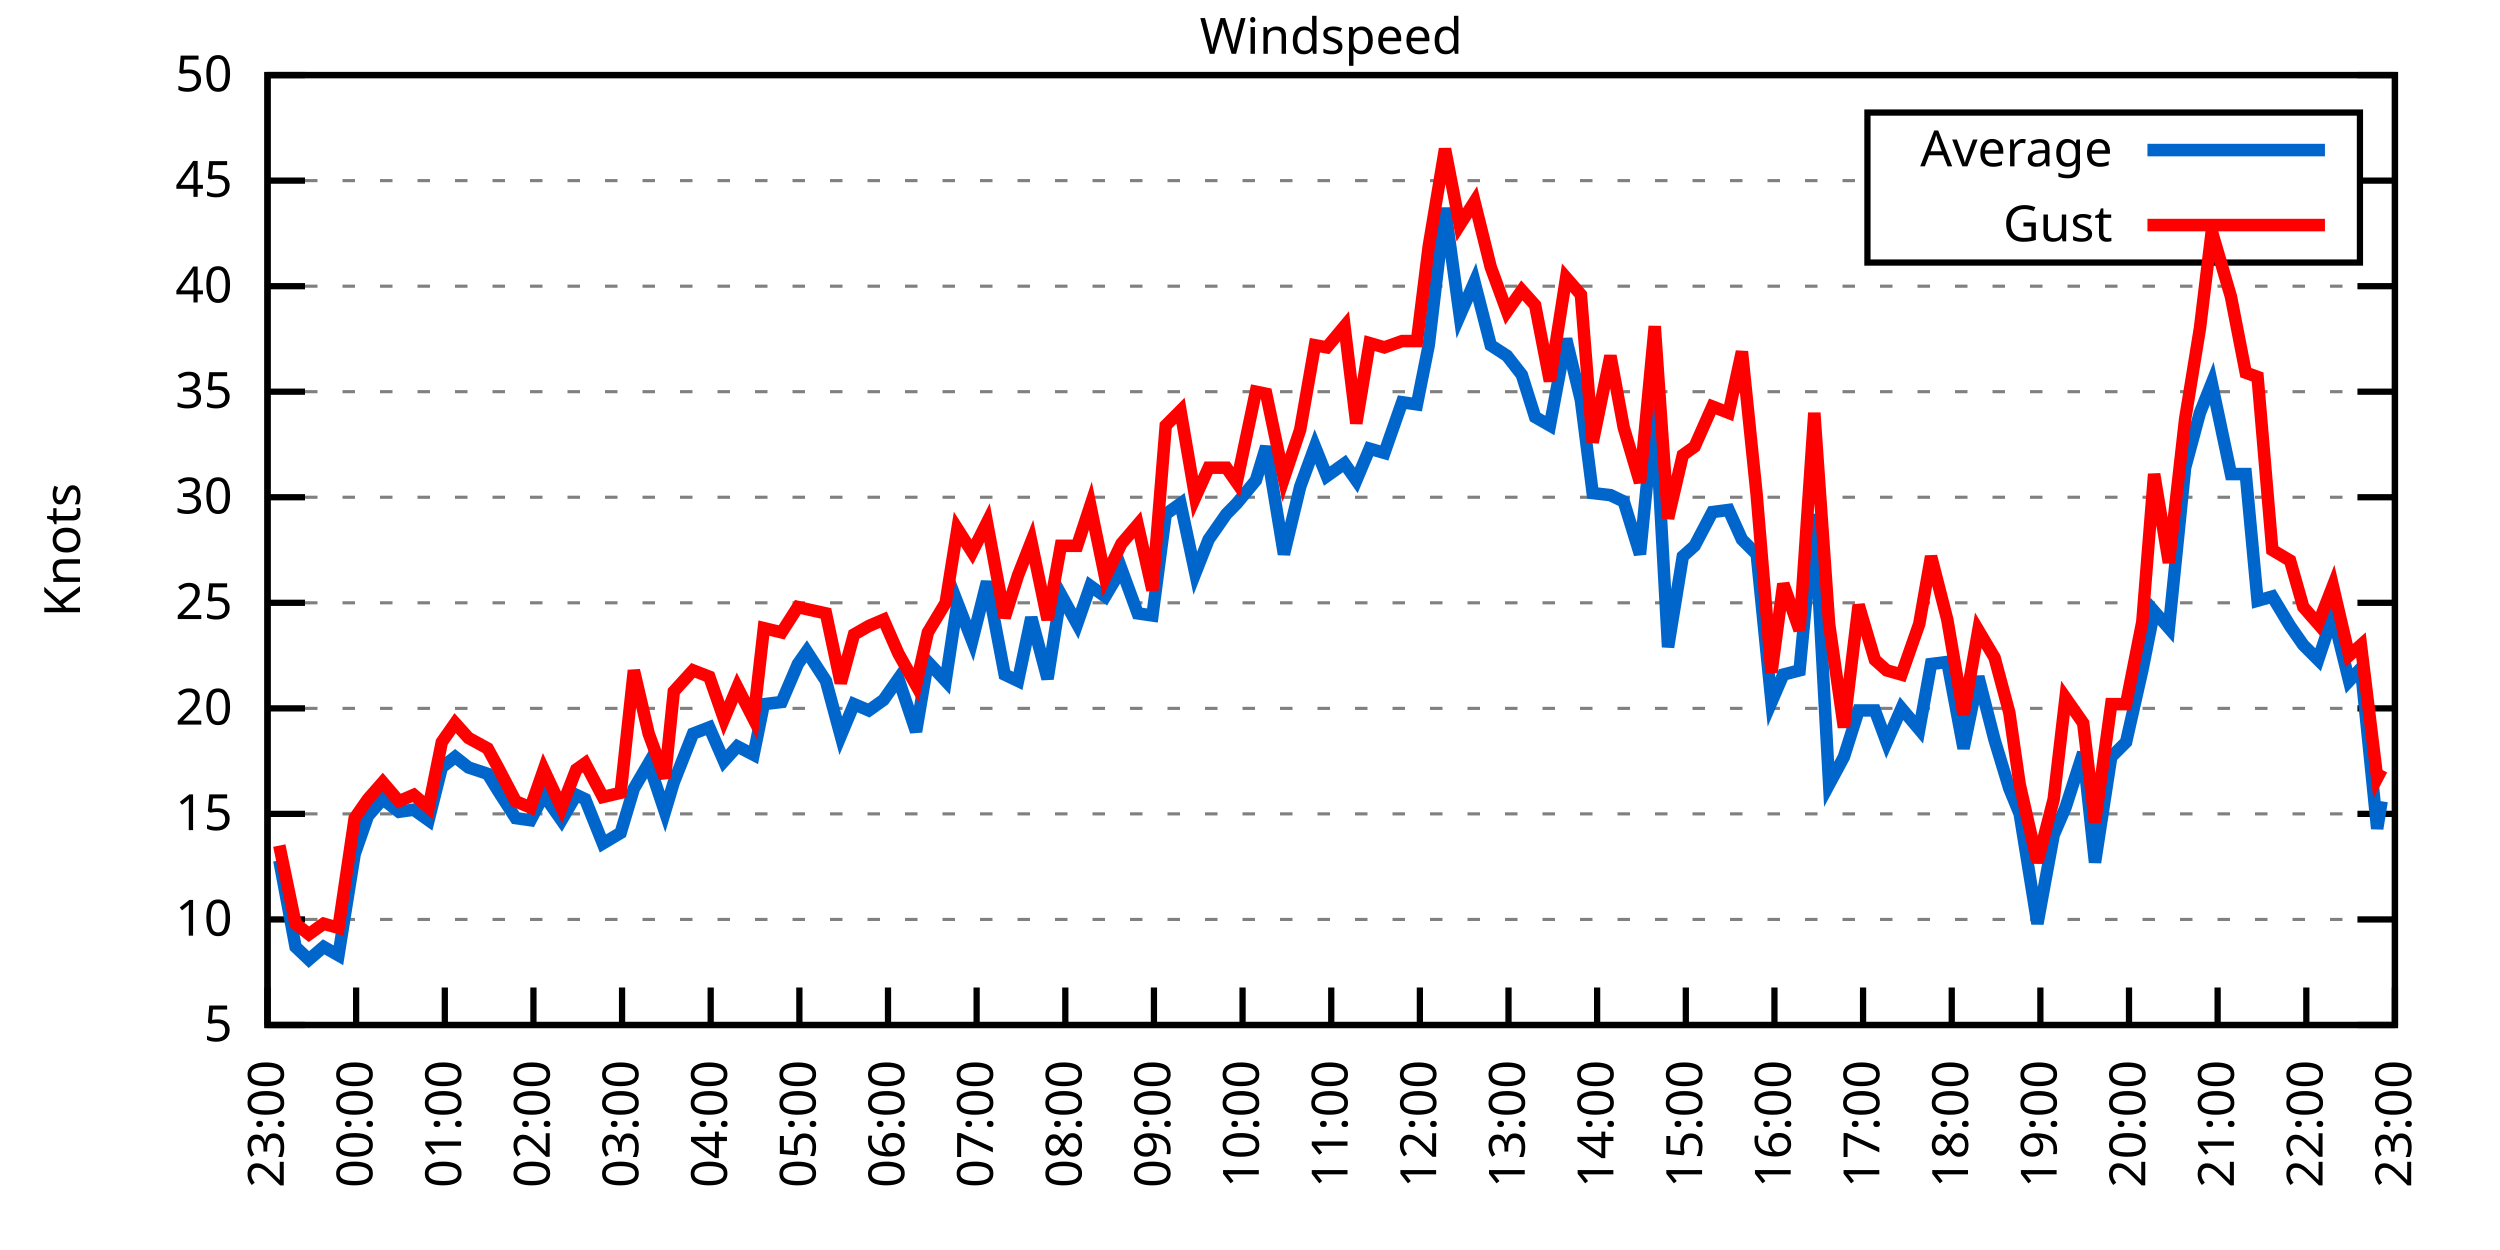
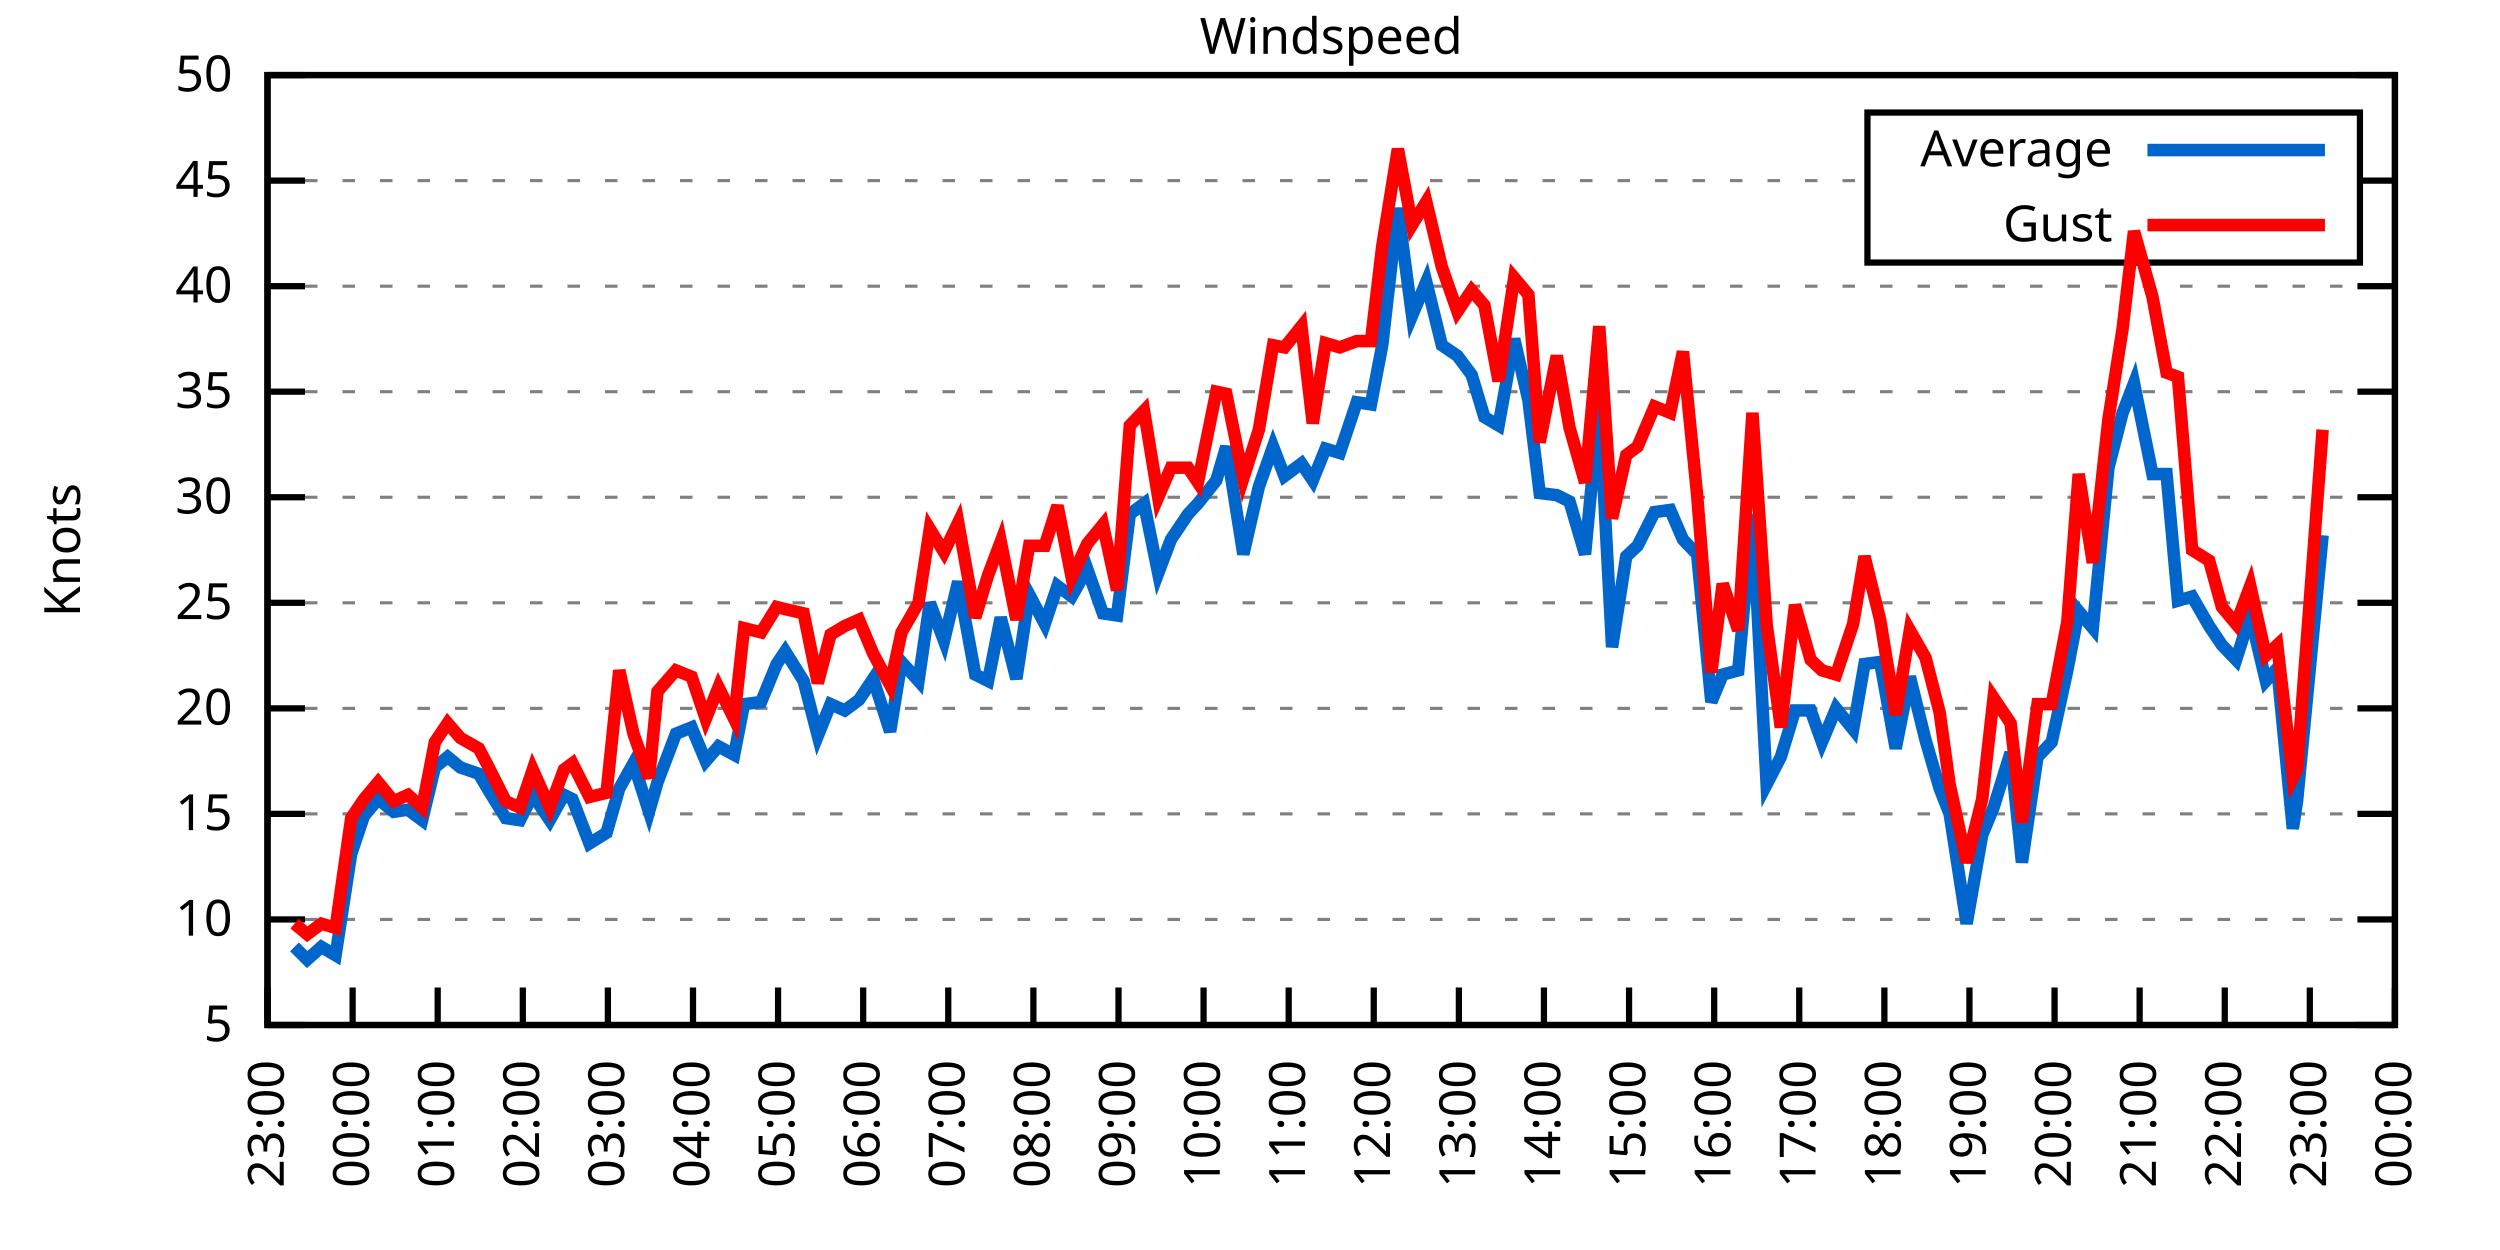
<svg xmlns="http://www.w3.org/2000/svg" xmlns:xlink="http://www.w3.org/1999/xlink" width="400" height="200" viewBox="0 0 400 200">
  <g id="gnuplot_canvas">
    <rect x="0" y="0" width="400" height="200" fill="none" />
    <defs>
      <circle id="gpDot" r="0.5" stroke-width="0.5" stroke="currentColor" />
      <path id="gpPt0" stroke-width="0.333" stroke="currentColor" d="M-1,0 h2 M0,-1 v2" />
      <path id="gpPt1" stroke-width="0.333" stroke="currentColor" d="M-1,-1 L1,1 M1,-1 L-1,1" />
      <path id="gpPt2" stroke-width="0.333" stroke="currentColor" d="M-1,0 L1,0 M0,-1 L0,1 M-1,-1 L1,1 M-1,1 L1,-1" />
      <rect id="gpPt3" stroke-width="0.333" stroke="currentColor" x="-1" y="-1" width="2" height="2" />
      <rect id="gpPt4" stroke-width="0.333" stroke="currentColor" fill="currentColor" x="-1" y="-1" width="2" height="2" />
      <circle id="gpPt5" stroke-width="0.333" stroke="currentColor" cx="0" cy="0" r="1" />
      <use xlink:href="#gpPt5" id="gpPt6" fill="currentColor" stroke="none" />
      <path id="gpPt7" stroke-width="0.333" stroke="currentColor" d="M0,-1.33 L-1.33,0.67 L1.33,0.67 z" />
      <use xlink:href="#gpPt7" id="gpPt8" fill="currentColor" stroke="none" />
      <use xlink:href="#gpPt7" id="gpPt9" stroke="currentColor" transform="rotate(180)" />
      <use xlink:href="#gpPt9" id="gpPt10" fill="currentColor" stroke="none" />
      <use xlink:href="#gpPt3" id="gpPt11" stroke="currentColor" transform="rotate(45)" />
      <use xlink:href="#gpPt11" id="gpPt12" fill="currentColor" stroke="none" />
      <path id="gpPt13" stroke-width="0.333" stroke="currentColor" d="M0,1.330 L1.265,0.411 L0.782,-1.067 L-0.782,-1.076 L-1.265,0.411 z" />
      <use xlink:href="#gpPt13" id="gpPt14" fill="currentColor" stroke="none" />
      <filter id="textbox" filterUnits="objectBoundingBox" x="0" y="0" height="1" width="1">
        <feFlood flood-color="white" flood-opacity="1" result="bgnd" />
        <feComposite in="SourceGraphic" in2="bgnd" operator="atop" />
      </filter>
      <filter id="greybox" filterUnits="objectBoundingBox" x="0" y="0" height="1" width="1">
        <feFlood flood-color="lightgrey" flood-opacity="1" result="grey" />
        <feComposite in="SourceGraphic" in2="grey" operator="atop" />
      </filter>
    </defs>
    <g fill="none" color="white" stroke="currentColor" stroke-width="1.00" stroke-linecap="butt" stroke-linejoin="miter">
</g>
    <g fill="none" color="black" stroke="currentColor" stroke-width="1.00" stroke-linecap="butt" stroke-linejoin="miter">
      <g stroke="none" shape-rendering="crispEdges">
        <polygon fill="rgb(255, 255, 255)" points="42.80,164.00 383.18,164.00 383.18,12.02 42.80,12.02 " />
      </g>
    </g>
    <g fill="none" color="black" stroke="currentColor" stroke-width="1.00" stroke-linecap="butt" stroke-linejoin="miter">
</g>
    <g fill="none" color="black" stroke="black" stroke-width="0.50" stroke-linecap="butt" stroke-linejoin="miter">
</g>
    <g fill="none" color="gray" stroke="currentColor" stroke-width="0.50" stroke-linecap="butt" stroke-linejoin="miter">
      <path stroke="gray" stroke-dasharray="2,4" class="gridline" d="M42.80,164.00 L383.19,164.00  " />
    </g>
    <g fill="none" color="gray" stroke="gray" stroke-width="1.00" stroke-linecap="butt" stroke-linejoin="miter">
</g>
    <g fill="none" color="black" stroke="currentColor" stroke-width="1.00" stroke-linecap="butt" stroke-linejoin="miter">
      <path stroke="black" d="M42.80,164.00 L48.80,164.00 M383.19,164.00 L377.19,164.00  " />
      <g transform="translate(37.20,166.60)" stroke="none" fill="black" font-family="Sans" font-size="8.00" text-anchor="end">
        <text>
          <tspan font-family="Sans"> 5</tspan>
        </text>
      </g>
    </g>
    <g fill="none" color="black" stroke="currentColor" stroke-width="1.00" stroke-linecap="butt" stroke-linejoin="miter">
</g>
    <g fill="none" color="black" stroke="black" stroke-width="0.50" stroke-linecap="butt" stroke-linejoin="miter">
</g>
    <g fill="none" color="gray" stroke="currentColor" stroke-width="0.50" stroke-linecap="butt" stroke-linejoin="miter">
      <path stroke="gray" stroke-dasharray="2,4" class="gridline" d="M42.80,147.11 L383.19,147.11  " />
    </g>
    <g fill="none" color="gray" stroke="gray" stroke-width="1.00" stroke-linecap="butt" stroke-linejoin="miter">
</g>
    <g fill="none" color="black" stroke="currentColor" stroke-width="1.00" stroke-linecap="butt" stroke-linejoin="miter">
      <path stroke="black" d="M42.80,147.11 L48.80,147.11 M383.19,147.11 L377.19,147.11  " />
      <g transform="translate(37.20,149.71)" stroke="none" fill="black" font-family="Sans" font-size="8.00" text-anchor="end">
        <text>
          <tspan font-family="Sans"> 10</tspan>
        </text>
      </g>
    </g>
    <g fill="none" color="black" stroke="currentColor" stroke-width="1.00" stroke-linecap="butt" stroke-linejoin="miter">
</g>
    <g fill="none" color="black" stroke="black" stroke-width="0.50" stroke-linecap="butt" stroke-linejoin="miter">
</g>
    <g fill="none" color="gray" stroke="currentColor" stroke-width="0.50" stroke-linecap="butt" stroke-linejoin="miter">
      <path stroke="gray" stroke-dasharray="2,4" class="gridline" d="M42.80,130.22 L383.19,130.22  " />
    </g>
    <g fill="none" color="gray" stroke="gray" stroke-width="1.00" stroke-linecap="butt" stroke-linejoin="miter">
</g>
    <g fill="none" color="black" stroke="currentColor" stroke-width="1.00" stroke-linecap="butt" stroke-linejoin="miter">
      <path stroke="black" d="M42.80,130.22 L48.80,130.22 M383.19,130.22 L377.19,130.22  " />
      <g transform="translate(37.20,132.82)" stroke="none" fill="black" font-family="Sans" font-size="8.00" text-anchor="end">
        <text>
          <tspan font-family="Sans"> 15</tspan>
        </text>
      </g>
    </g>
    <g fill="none" color="black" stroke="currentColor" stroke-width="1.00" stroke-linecap="butt" stroke-linejoin="miter">
</g>
    <g fill="none" color="black" stroke="black" stroke-width="0.50" stroke-linecap="butt" stroke-linejoin="miter">
</g>
    <g fill="none" color="gray" stroke="currentColor" stroke-width="0.50" stroke-linecap="butt" stroke-linejoin="miter">
      <path stroke="gray" stroke-dasharray="2,4" class="gridline" d="M42.80,113.34 L383.19,113.34  " />
    </g>
    <g fill="none" color="gray" stroke="gray" stroke-width="1.00" stroke-linecap="butt" stroke-linejoin="miter">
</g>
    <g fill="none" color="black" stroke="currentColor" stroke-width="1.00" stroke-linecap="butt" stroke-linejoin="miter">
      <path stroke="black" d="M42.80,113.34 L48.80,113.34 M383.19,113.34 L377.19,113.34  " />
      <g transform="translate(37.20,115.94)" stroke="none" fill="black" font-family="Sans" font-size="8.00" text-anchor="end">
        <text>
          <tspan font-family="Sans"> 20</tspan>
        </text>
      </g>
    </g>
    <g fill="none" color="black" stroke="currentColor" stroke-width="1.00" stroke-linecap="butt" stroke-linejoin="miter">
</g>
    <g fill="none" color="black" stroke="black" stroke-width="0.50" stroke-linecap="butt" stroke-linejoin="miter">
</g>
    <g fill="none" color="gray" stroke="currentColor" stroke-width="0.50" stroke-linecap="butt" stroke-linejoin="miter">
      <path stroke="gray" stroke-dasharray="2,4" class="gridline" d="M42.80,96.45 L383.19,96.45  " />
    </g>
    <g fill="none" color="gray" stroke="gray" stroke-width="1.00" stroke-linecap="butt" stroke-linejoin="miter">
</g>
    <g fill="none" color="black" stroke="currentColor" stroke-width="1.00" stroke-linecap="butt" stroke-linejoin="miter">
      <path stroke="black" d="M42.80,96.45 L48.80,96.45 M383.19,96.45 L377.19,96.45  " />
      <g transform="translate(37.20,99.05)" stroke="none" fill="black" font-family="Sans" font-size="8.00" text-anchor="end">
        <text>
          <tspan font-family="Sans"> 25</tspan>
        </text>
      </g>
    </g>
    <g fill="none" color="black" stroke="currentColor" stroke-width="1.00" stroke-linecap="butt" stroke-linejoin="miter">
</g>
    <g fill="none" color="black" stroke="black" stroke-width="0.50" stroke-linecap="butt" stroke-linejoin="miter">
</g>
    <g fill="none" color="gray" stroke="currentColor" stroke-width="0.50" stroke-linecap="butt" stroke-linejoin="miter">
      <path stroke="gray" stroke-dasharray="2,4" class="gridline" d="M42.80,79.56 L383.19,79.56  " />
    </g>
    <g fill="none" color="gray" stroke="gray" stroke-width="1.00" stroke-linecap="butt" stroke-linejoin="miter">
</g>
    <g fill="none" color="black" stroke="currentColor" stroke-width="1.00" stroke-linecap="butt" stroke-linejoin="miter">
      <path stroke="black" d="M42.80,79.56 L48.80,79.56 M383.19,79.56 L377.19,79.56  " />
      <g transform="translate(37.20,82.16)" stroke="none" fill="black" font-family="Sans" font-size="8.00" text-anchor="end">
        <text>
          <tspan font-family="Sans"> 30</tspan>
        </text>
      </g>
    </g>
    <g fill="none" color="black" stroke="currentColor" stroke-width="1.00" stroke-linecap="butt" stroke-linejoin="miter">
</g>
    <g fill="none" color="black" stroke="black" stroke-width="0.50" stroke-linecap="butt" stroke-linejoin="miter">
</g>
    <g fill="none" color="gray" stroke="currentColor" stroke-width="0.50" stroke-linecap="butt" stroke-linejoin="miter">
      <path stroke="gray" stroke-dasharray="2,4" class="gridline" d="M42.80,62.67 L383.19,62.67  " />
    </g>
    <g fill="none" color="gray" stroke="gray" stroke-width="1.00" stroke-linecap="butt" stroke-linejoin="miter">
</g>
    <g fill="none" color="black" stroke="currentColor" stroke-width="1.00" stroke-linecap="butt" stroke-linejoin="miter">
      <path stroke="black" d="M42.80,62.67 L48.80,62.67 M383.19,62.67 L377.19,62.67  " />
      <g transform="translate(37.20,65.27)" stroke="none" fill="black" font-family="Sans" font-size="8.00" text-anchor="end">
        <text>
          <tspan font-family="Sans"> 35</tspan>
        </text>
      </g>
    </g>
    <g fill="none" color="black" stroke="currentColor" stroke-width="1.00" stroke-linecap="butt" stroke-linejoin="miter">
</g>
    <g fill="none" color="black" stroke="black" stroke-width="0.50" stroke-linecap="butt" stroke-linejoin="miter">
</g>
    <g fill="none" color="gray" stroke="currentColor" stroke-width="0.50" stroke-linecap="butt" stroke-linejoin="miter">
      <path stroke="gray" stroke-dasharray="2,4" class="gridline" d="M42.80,45.79 L383.19,45.79  " />
    </g>
    <g fill="none" color="gray" stroke="gray" stroke-width="1.00" stroke-linecap="butt" stroke-linejoin="miter">
</g>
    <g fill="none" color="black" stroke="currentColor" stroke-width="1.00" stroke-linecap="butt" stroke-linejoin="miter">
      <path stroke="black" d="M42.80,45.79 L48.80,45.79 M383.19,45.79 L377.19,45.79  " />
      <g transform="translate(37.20,48.39)" stroke="none" fill="black" font-family="Sans" font-size="8.00" text-anchor="end">
        <text>
          <tspan font-family="Sans"> 40</tspan>
        </text>
      </g>
    </g>
    <g fill="none" color="black" stroke="currentColor" stroke-width="1.00" stroke-linecap="butt" stroke-linejoin="miter">
</g>
    <g fill="none" color="black" stroke="black" stroke-width="0.50" stroke-linecap="butt" stroke-linejoin="miter">
</g>
    <g fill="none" color="gray" stroke="currentColor" stroke-width="0.50" stroke-linecap="butt" stroke-linejoin="miter">
      <path stroke="gray" stroke-dasharray="2,4" class="gridline" d="M42.80,28.90 L298.79,28.90 M377.59,28.90 L383.19,28.90  " />
    </g>
    <g fill="none" color="gray" stroke="gray" stroke-width="1.00" stroke-linecap="butt" stroke-linejoin="miter">
</g>
    <g fill="none" color="black" stroke="currentColor" stroke-width="1.00" stroke-linecap="butt" stroke-linejoin="miter">
      <path stroke="black" d="M42.80,28.90 L48.80,28.90 M383.19,28.90 L377.19,28.90  " />
      <g transform="translate(37.20,31.50)" stroke="none" fill="black" font-family="Sans" font-size="8.00" text-anchor="end">
        <text>
          <tspan font-family="Sans"> 45</tspan>
        </text>
      </g>
    </g>
    <g fill="none" color="black" stroke="currentColor" stroke-width="1.00" stroke-linecap="butt" stroke-linejoin="miter">
</g>
    <g fill="none" color="black" stroke="black" stroke-width="0.50" stroke-linecap="butt" stroke-linejoin="miter">
</g>
    <g fill="none" color="gray" stroke="currentColor" stroke-width="0.50" stroke-linecap="butt" stroke-linejoin="miter">
      <path stroke="gray" stroke-dasharray="2,4" class="gridline" d="M42.80,12.01 L383.19,12.01  " />
    </g>
    <g fill="none" color="gray" stroke="gray" stroke-width="1.00" stroke-linecap="butt" stroke-linejoin="miter">
</g>
    <g fill="none" color="black" stroke="currentColor" stroke-width="1.00" stroke-linecap="butt" stroke-linejoin="miter">
      <path stroke="black" d="M42.80,12.01 L48.80,12.01 M383.19,12.01 L377.19,12.01  " />
      <g transform="translate(37.20,14.61)" stroke="none" fill="black" font-family="Sans" font-size="8.00" text-anchor="end">
        <text>
          <tspan font-family="Sans"> 50</tspan>
        </text>
      </g>
    </g>
    <g fill="none" color="black" stroke="currentColor" stroke-width="1.00" stroke-linecap="butt" stroke-linejoin="miter">
      <path stroke="black" d="M42.80,164.00 L42.80,158.00  " />
      <g transform="translate(45.40,169.60) rotate(270.00)" stroke="none" fill="black" font-family="Sans" font-size="8.00" text-anchor="end">
        <text>
          <tspan font-family="Sans">23:00</tspan>
        </text>
      </g>
    </g>
    <g fill="none" color="black" stroke="currentColor" stroke-width="1.00" stroke-linecap="butt" stroke-linejoin="miter">
-       <path stroke="black" d="M56.98,164.00 L56.98,158.00  " />
-       <g transform="translate(59.58,169.60) rotate(270.00)" stroke="none" fill="black" font-family="Sans" font-size="8.00" text-anchor="end">
+       <path stroke="black" d="M56.42,164.00 L56.42,158.00  " />
+       <g transform="translate(59.02,169.60) rotate(270.00)" stroke="none" fill="black" font-family="Sans" font-size="8.00" text-anchor="end">
        <text>
          <tspan font-family="Sans">00:00</tspan>
        </text>
      </g>
    </g>
    <g fill="none" color="black" stroke="currentColor" stroke-width="1.00" stroke-linecap="butt" stroke-linejoin="miter">
-       <path stroke="black" d="M71.17,164.00 L71.17,158.00  " />
-       <g transform="translate(73.77,169.60) rotate(270.00)" stroke="none" fill="black" font-family="Sans" font-size="8.00" text-anchor="end">
+       <path stroke="black" d="M70.03,164.00 L70.03,158.00  " />
+       <g transform="translate(72.63,169.60) rotate(270.00)" stroke="none" fill="black" font-family="Sans" font-size="8.00" text-anchor="end">
        <text>
          <tspan font-family="Sans">01:00</tspan>
        </text>
      </g>
    </g>
    <g fill="none" color="black" stroke="currentColor" stroke-width="1.00" stroke-linecap="butt" stroke-linejoin="miter">
-       <path stroke="black" d="M85.35,164.00 L85.35,158.00  " />
-       <g transform="translate(87.95,169.60) rotate(270.00)" stroke="none" fill="black" font-family="Sans" font-size="8.00" text-anchor="end">
+       <path stroke="black" d="M83.65,164.00 L83.65,158.00  " />
+       <g transform="translate(86.25,169.60) rotate(270.00)" stroke="none" fill="black" font-family="Sans" font-size="8.00" text-anchor="end">
        <text>
          <tspan font-family="Sans">02:00</tspan>
        </text>
      </g>
    </g>
    <g fill="none" color="black" stroke="currentColor" stroke-width="1.00" stroke-linecap="butt" stroke-linejoin="miter">
-       <path stroke="black" d="M99.53,164.00 L99.53,158.00  " />
-       <g transform="translate(102.13,169.60) rotate(270.00)" stroke="none" fill="black" font-family="Sans" font-size="8.00" text-anchor="end">
+       <path stroke="black" d="M97.26,164.00 L97.26,158.00  " />
+       <g transform="translate(99.86,169.60) rotate(270.00)" stroke="none" fill="black" font-family="Sans" font-size="8.00" text-anchor="end">
        <text>
          <tspan font-family="Sans">03:00</tspan>
        </text>
      </g>
    </g>
    <g fill="none" color="black" stroke="currentColor" stroke-width="1.00" stroke-linecap="butt" stroke-linejoin="miter">
-       <path stroke="black" d="M113.71,164.00 L113.71,158.00  " />
-       <g transform="translate(116.31,169.60) rotate(270.00)" stroke="none" fill="black" font-family="Sans" font-size="8.00" text-anchor="end">
+       <path stroke="black" d="M110.88,164.00 L110.88,158.00  " />
+       <g transform="translate(113.48,169.60) rotate(270.00)" stroke="none" fill="black" font-family="Sans" font-size="8.00" text-anchor="end">
        <text>
          <tspan font-family="Sans">04:00</tspan>
        </text>
      </g>
    </g>
    <g fill="none" color="black" stroke="currentColor" stroke-width="1.00" stroke-linecap="butt" stroke-linejoin="miter">
-       <path stroke="black" d="M127.90,164.00 L127.90,158.00  " />
-       <g transform="translate(130.50,169.60) rotate(270.00)" stroke="none" fill="black" font-family="Sans" font-size="8.00" text-anchor="end">
+       <path stroke="black" d="M124.49,164.00 L124.49,158.00  " />
+       <g transform="translate(127.09,169.60) rotate(270.00)" stroke="none" fill="black" font-family="Sans" font-size="8.00" text-anchor="end">
        <text>
          <tspan font-family="Sans">05:00</tspan>
        </text>
      </g>
    </g>
    <g fill="none" color="black" stroke="currentColor" stroke-width="1.00" stroke-linecap="butt" stroke-linejoin="miter">
-       <path stroke="black" d="M142.08,164.00 L142.08,158.00  " />
-       <g transform="translate(144.68,169.60) rotate(270.00)" stroke="none" fill="black" font-family="Sans" font-size="8.00" text-anchor="end">
+       <path stroke="black" d="M138.11,164.00 L138.11,158.00  " />
+       <g transform="translate(140.71,169.60) rotate(270.00)" stroke="none" fill="black" font-family="Sans" font-size="8.00" text-anchor="end">
        <text>
          <tspan font-family="Sans">06:00</tspan>
        </text>
      </g>
    </g>
    <g fill="none" color="black" stroke="currentColor" stroke-width="1.00" stroke-linecap="butt" stroke-linejoin="miter">
-       <path stroke="black" d="M156.26,164.00 L156.26,158.00  " />
-       <g transform="translate(158.86,169.60) rotate(270.00)" stroke="none" fill="black" font-family="Sans" font-size="8.00" text-anchor="end">
+       <path stroke="black" d="M151.72,164.00 L151.72,158.00  " />
+       <g transform="translate(154.32,169.60) rotate(270.00)" stroke="none" fill="black" font-family="Sans" font-size="8.00" text-anchor="end">
        <text>
          <tspan font-family="Sans">07:00</tspan>
        </text>
      </g>
    </g>
    <g fill="none" color="black" stroke="currentColor" stroke-width="1.00" stroke-linecap="butt" stroke-linejoin="miter">
-       <path stroke="black" d="M170.45,164.00 L170.45,158.00  " />
-       <g transform="translate(173.05,169.60) rotate(270.00)" stroke="none" fill="black" font-family="Sans" font-size="8.00" text-anchor="end">
+       <path stroke="black" d="M165.34,164.00 L165.34,158.00  " />
+       <g transform="translate(167.94,169.60) rotate(270.00)" stroke="none" fill="black" font-family="Sans" font-size="8.00" text-anchor="end">
        <text>
          <tspan font-family="Sans">08:00</tspan>
        </text>
      </g>
    </g>
    <g fill="none" color="black" stroke="currentColor" stroke-width="1.00" stroke-linecap="butt" stroke-linejoin="miter">
-       <path stroke="black" d="M184.63,164.00 L184.63,158.00  " />
-       <g transform="translate(187.23,169.60) rotate(270.00)" stroke="none" fill="black" font-family="Sans" font-size="8.00" text-anchor="end">
+       <path stroke="black" d="M178.96,164.00 L178.96,158.00  " />
+       <g transform="translate(181.56,169.60) rotate(270.00)" stroke="none" fill="black" font-family="Sans" font-size="8.00" text-anchor="end">
        <text>
          <tspan font-family="Sans">09:00</tspan>
        </text>
      </g>
    </g>
    <g fill="none" color="black" stroke="currentColor" stroke-width="1.00" stroke-linecap="butt" stroke-linejoin="miter">
-       <path stroke="black" d="M198.81,164.00 L198.81,158.00  " />
-       <g transform="translate(201.41,169.60) rotate(270.00)" stroke="none" fill="black" font-family="Sans" font-size="8.00" text-anchor="end">
+       <path stroke="black" d="M192.57,164.00 L192.57,158.00  " />
+       <g transform="translate(195.17,169.60) rotate(270.00)" stroke="none" fill="black" font-family="Sans" font-size="8.00" text-anchor="end">
        <text>
          <tspan font-family="Sans">10:00</tspan>
        </text>
      </g>
    </g>
    <g fill="none" color="black" stroke="currentColor" stroke-width="1.00" stroke-linecap="butt" stroke-linejoin="miter">
-       <path stroke="black" d="M213.00,164.00 L213.00,158.00  " />
-       <g transform="translate(215.60,169.60) rotate(270.00)" stroke="none" fill="black" font-family="Sans" font-size="8.00" text-anchor="end">
+       <path stroke="black" d="M206.19,164.00 L206.19,158.00  " />
+       <g transform="translate(208.79,169.60) rotate(270.00)" stroke="none" fill="black" font-family="Sans" font-size="8.00" text-anchor="end">
        <text>
          <tspan font-family="Sans">11:00</tspan>
        </text>
      </g>
    </g>
    <g fill="none" color="black" stroke="currentColor" stroke-width="1.00" stroke-linecap="butt" stroke-linejoin="miter">
-       <path stroke="black" d="M227.18,164.00 L227.18,158.00  " />
-       <g transform="translate(229.78,169.60) rotate(270.00)" stroke="none" fill="black" font-family="Sans" font-size="8.00" text-anchor="end">
+       <path stroke="black" d="M219.80,164.00 L219.80,158.00  " />
+       <g transform="translate(222.40,169.60) rotate(270.00)" stroke="none" fill="black" font-family="Sans" font-size="8.00" text-anchor="end">
        <text>
          <tspan font-family="Sans">12:00</tspan>
        </text>
      </g>
    </g>
    <g fill="none" color="black" stroke="currentColor" stroke-width="1.00" stroke-linecap="butt" stroke-linejoin="miter">
-       <path stroke="black" d="M241.36,164.00 L241.36,158.00  " />
-       <g transform="translate(243.96,169.60) rotate(270.00)" stroke="none" fill="black" font-family="Sans" font-size="8.00" text-anchor="end">
+       <path stroke="black" d="M233.42,164.00 L233.42,158.00  " />
+       <g transform="translate(236.02,169.60) rotate(270.00)" stroke="none" fill="black" font-family="Sans" font-size="8.00" text-anchor="end">
        <text>
          <tspan font-family="Sans">13:00</tspan>
        </text>
      </g>
    </g>
    <g fill="none" color="black" stroke="currentColor" stroke-width="1.00" stroke-linecap="butt" stroke-linejoin="miter">
-       <path stroke="black" d="M255.54,164.00 L255.54,158.00  " />
-       <g transform="translate(258.14,169.60) rotate(270.00)" stroke="none" fill="black" font-family="Sans" font-size="8.00" text-anchor="end">
+       <path stroke="black" d="M247.03,164.00 L247.03,158.00  " />
+       <g transform="translate(249.63,169.60) rotate(270.00)" stroke="none" fill="black" font-family="Sans" font-size="8.00" text-anchor="end">
        <text>
          <tspan font-family="Sans">14:00</tspan>
        </text>
      </g>
    </g>
    <g fill="none" color="black" stroke="currentColor" stroke-width="1.00" stroke-linecap="butt" stroke-linejoin="miter">
-       <path stroke="black" d="M269.73,164.00 L269.73,158.00  " />
-       <g transform="translate(272.33,169.60) rotate(270.00)" stroke="none" fill="black" font-family="Sans" font-size="8.00" text-anchor="end">
+       <path stroke="black" d="M260.65,164.00 L260.65,158.00  " />
+       <g transform="translate(263.25,169.60) rotate(270.00)" stroke="none" fill="black" font-family="Sans" font-size="8.00" text-anchor="end">
        <text>
          <tspan font-family="Sans">15:00</tspan>
        </text>
      </g>
    </g>
    <g fill="none" color="black" stroke="currentColor" stroke-width="1.00" stroke-linecap="butt" stroke-linejoin="miter">
-       <path stroke="black" d="M283.91,164.00 L283.91,158.00  " />
-       <g transform="translate(286.51,169.60) rotate(270.00)" stroke="none" fill="black" font-family="Sans" font-size="8.00" text-anchor="end">
+       <path stroke="black" d="M274.27,164.00 L274.27,158.00  " />
+       <g transform="translate(276.87,169.60) rotate(270.00)" stroke="none" fill="black" font-family="Sans" font-size="8.00" text-anchor="end">
        <text>
          <tspan font-family="Sans">16:00</tspan>
        </text>
      </g>
    </g>
    <g fill="none" color="black" stroke="currentColor" stroke-width="1.00" stroke-linecap="butt" stroke-linejoin="miter">
-       <path stroke="black" d="M298.09,164.00 L298.09,158.00  " />
-       <g transform="translate(300.69,169.60) rotate(270.00)" stroke="none" fill="black" font-family="Sans" font-size="8.00" text-anchor="end">
+       <path stroke="black" d="M287.88,164.00 L287.88,158.00  " />
+       <g transform="translate(290.48,169.60) rotate(270.00)" stroke="none" fill="black" font-family="Sans" font-size="8.00" text-anchor="end">
        <text>
          <tspan font-family="Sans">17:00</tspan>
        </text>
      </g>
    </g>
    <g fill="none" color="black" stroke="currentColor" stroke-width="1.00" stroke-linecap="butt" stroke-linejoin="miter">
-       <path stroke="black" d="M312.28,164.00 L312.28,158.00  " />
-       <g transform="translate(314.88,169.60) rotate(270.00)" stroke="none" fill="black" font-family="Sans" font-size="8.00" text-anchor="end">
+       <path stroke="black" d="M301.50,164.00 L301.50,158.00  " />
+       <g transform="translate(304.10,169.60) rotate(270.00)" stroke="none" fill="black" font-family="Sans" font-size="8.00" text-anchor="end">
        <text>
          <tspan font-family="Sans">18:00</tspan>
        </text>
      </g>
    </g>
    <g fill="none" color="black" stroke="currentColor" stroke-width="1.00" stroke-linecap="butt" stroke-linejoin="miter">
-       <path stroke="black" d="M326.46,164.00 L326.46,158.00  " />
-       <g transform="translate(329.06,169.60) rotate(270.00)" stroke="none" fill="black" font-family="Sans" font-size="8.00" text-anchor="end">
+       <path stroke="black" d="M315.11,164.00 L315.11,158.00  " />
+       <g transform="translate(317.71,169.60) rotate(270.00)" stroke="none" fill="black" font-family="Sans" font-size="8.00" text-anchor="end">
        <text>
          <tspan font-family="Sans">19:00</tspan>
        </text>
      </g>
    </g>
    <g fill="none" color="black" stroke="currentColor" stroke-width="1.00" stroke-linecap="butt" stroke-linejoin="miter">
-       <path stroke="black" d="M340.64,164.00 L340.64,158.00  " />
-       <g transform="translate(343.24,169.60) rotate(270.00)" stroke="none" fill="black" font-family="Sans" font-size="8.00" text-anchor="end">
+       <path stroke="black" d="M328.73,164.00 L328.73,158.00  " />
+       <g transform="translate(331.33,169.60) rotate(270.00)" stroke="none" fill="black" font-family="Sans" font-size="8.00" text-anchor="end">
        <text>
          <tspan font-family="Sans">20:00</tspan>
        </text>
      </g>
    </g>
    <g fill="none" color="black" stroke="currentColor" stroke-width="1.00" stroke-linecap="butt" stroke-linejoin="miter">
-       <path stroke="black" d="M354.82,164.00 L354.82,158.00  " />
-       <g transform="translate(357.42,169.60) rotate(270.00)" stroke="none" fill="black" font-family="Sans" font-size="8.00" text-anchor="end">
+       <path stroke="black" d="M342.34,164.00 L342.34,158.00  " />
+       <g transform="translate(344.94,169.60) rotate(270.00)" stroke="none" fill="black" font-family="Sans" font-size="8.00" text-anchor="end">
        <text>
          <tspan font-family="Sans">21:00</tspan>
        </text>
      </g>
    </g>
    <g fill="none" color="black" stroke="currentColor" stroke-width="1.00" stroke-linecap="butt" stroke-linejoin="miter">
-       <path stroke="black" d="M369.01,164.00 L369.01,158.00  " />
-       <g transform="translate(371.61,169.60) rotate(270.00)" stroke="none" fill="black" font-family="Sans" font-size="8.00" text-anchor="end">
+       <path stroke="black" d="M355.96,164.00 L355.96,158.00  " />
+       <g transform="translate(358.56,169.60) rotate(270.00)" stroke="none" fill="black" font-family="Sans" font-size="8.00" text-anchor="end">
        <text>
          <tspan font-family="Sans">22:00</tspan>
+         </text>
+       </g>
+     </g>
+     <g fill="none" color="black" stroke="currentColor" stroke-width="1.00" stroke-linecap="butt" stroke-linejoin="miter">
+       <path stroke="black" d="M369.57,164.00 L369.57,158.00  " />
+       <g transform="translate(372.17,169.60) rotate(270.00)" stroke="none" fill="black" font-family="Sans" font-size="8.00" text-anchor="end">
+         <text>
+           <tspan font-family="Sans">23:00</tspan>
        </text>
      </g>
    </g>
    <g fill="none" color="black" stroke="currentColor" stroke-width="1.00" stroke-linecap="butt" stroke-linejoin="miter">
      <path stroke="black" d="M383.19,164.00 L383.19,158.00  " />
      <g transform="translate(385.79,169.60) rotate(270.00)" stroke="none" fill="black" font-family="Sans" font-size="8.00" text-anchor="end">
        <text>
-           <tspan font-family="Sans">23:00</tspan>
+           <tspan font-family="Sans">00:00</tspan>
        </text>
      </g>
    </g>
    <g fill="none" color="black" stroke="currentColor" stroke-width="1.00" stroke-linecap="butt" stroke-linejoin="miter">
</g>
    <g fill="none" color="black" stroke="currentColor" stroke-width="1.00" stroke-linecap="butt" stroke-linejoin="miter">
      <path stroke="black" d="M42.80,12.01 L42.80,164.00 L383.19,164.00 L383.19,12.01 L42.80,12.01 Z  " />
    </g>
    <g fill="none" color="black" stroke="currentColor" stroke-width="1.00" stroke-linecap="butt" stroke-linejoin="miter">
</g>
    <g fill="none" color="black" stroke="currentColor" stroke-width="1.00" stroke-linecap="butt" stroke-linejoin="miter">
      <path stroke="black" d="M298.79,42.01 L298.79,18.01 L377.59,18.01 L377.59,42.01 L298.79,42.01 Z  " />
    </g>
    <g id="Windspeed_plot_1">
      <g fill="none" color="white" stroke="black" stroke-width="2.00" stroke-linecap="butt" stroke-linejoin="miter">
</g>
      <g fill="none" color="black" stroke="currentColor" stroke-width="2.00" stroke-linecap="butt" stroke-linejoin="miter">
        <g transform="translate(337.99,26.61)" stroke="none" fill="black" font-family="Sans" font-size="8.00" text-anchor="end">
          <text>
            <tspan font-family="Sans">Average</tspan>
          </text>
        </g>
      </g>
      <g fill="none" color="black" stroke="currentColor" stroke-width="2.00" stroke-linecap="butt" stroke-linejoin="miter">
-         <path stroke="rgb(  0, 102, 204)" d="M343.59,24.01 L371.99,24.01 M44.69,137.66 L47.29,151.50 L49.42,153.53 L51.78,151.50 L54.15,152.85 L56.75,136.64   L58.87,130.56 L61.24,127.86 L63.84,129.89 L66.20,129.55 L68.57,131.24 L70.69,122.79 L72.82,121.11 L74.95,122.79   L78.02,123.81 L79.68,126.51 L82.51,130.90 L84.88,131.24 L87.00,127.18 L89.84,131.24 L92.20,127.18 L93.62,127.86   L96.46,134.95 L99.30,133.26 L101.42,126.17 L103.79,122.12 L106.39,129.89 L107.81,125.16 L110.88,117.39 L113.48,116.38   L115.84,121.78 L117.97,119.42 L120.57,120.77 L122.22,112.66 L125.06,112.32 L127.66,106.24 L129.08,104.22 L132.15,108.95   L134.52,117.73 L136.64,112.66 L139.01,113.67 L141.37,111.99 L143.74,108.61 L146.57,117.05 L148.46,105.91 L151.30,108.95   L153.19,96.45 L155.55,102.53 L157.92,93.07 L160.75,107.93 L162.88,108.95 L165.01,98.81 L167.61,108.61 L169.74,95.10   L172.34,99.83 L174.46,93.75 L176.83,95.44 L179.43,91.04 L182.03,98.14 L184.39,98.48 L186.52,82.26 L188.88,80.57   L191.25,91.72 L193.38,86.32 L196.21,82.26 L197.87,80.57 L200.94,76.86 L202.59,71.45 L205.43,88.68 L208.03,77.87   L210.39,71.45 L212.29,76.18 L215.12,74.16 L217.01,76.86 L219.14,71.79 L221.50,72.47 L224.34,64.36 L226.71,64.70   L228.60,55.24 L231.20,33.29 L233.56,50.51 L235.92,45.11 L238.52,55.24 L241.12,56.93 L243.49,59.97 L245.62,66.73   L247.98,68.08 L250.58,54.23 L252.94,64.02 L254.83,78.89 L257.67,79.22 L259.80,80.24 L262.40,88.68 L264.76,64.70   L266.89,103.54 L269.25,89.02 L271.14,87.33 L273.98,81.93 L276.58,81.59 L278.71,86.32 L281.07,88.68 L283.44,112.32   L285.33,107.93 L287.93,107.26 L290.29,82.26 L292.66,125.50 L295.02,121.11 L297.38,113.67 L299.98,113.67 L301.87,118.74   L304.24,113.34 L307.08,116.71 L308.97,106.24 L311.57,105.91 L314.17,119.75 L316.53,108.27 L319.13,118.40 L321.49,126.17   L323.15,130.22 L325.99,147.79 L328.59,133.60 L330.48,129.21 L333.31,120.43 L335.20,137.99 L337.80,121.11 L340.17,118.74   L342.77,107.26 L344.66,97.80 L347.02,100.50 L349.62,74.83 L351.99,66.05 L353.88,61.32 L356.95,75.85 L359.32,75.85   L361.21,96.11 L363.57,95.44 L366.41,100.16 L368.53,103.20 L370.90,105.57 L373.26,98.48 L375.86,108.95 L377.75,106.92   L380.35,132.59 L381.06,128.20  " />
+         <path stroke="rgb(  0, 102, 204)" d="M343.59,24.01 L371.99,24.01 M47.11,151.50 L49.15,153.53 L51.42,151.50 L53.69,152.85 L56.19,136.64 L58.23,130.56   L60.50,127.86 L63.00,129.89 L65.27,129.55 L67.54,131.24 L69.58,122.79 L71.62,121.11 L73.66,122.79 L76.61,123.81   L78.20,126.51 L80.92,130.90 L83.19,131.24 L85.24,127.18 L87.96,131.24 L90.23,127.18 L91.59,127.86 L94.31,134.95   L97.04,133.26 L99.08,126.17 L101.35,122.12 L103.84,129.89 L105.20,125.16 L108.15,117.39 L110.65,116.38 L112.92,121.78   L114.96,119.42 L117.46,120.77 L119.05,112.66 L121.77,112.32 L124.27,106.24 L125.63,104.22 L128.58,108.95 L130.85,117.73   L132.89,112.66 L135.16,113.67 L137.43,111.99 L139.70,108.61 L142.42,117.05 L144.24,105.91 L146.96,108.95 L148.77,96.45   L151.04,102.53 L153.31,93.07 L156.04,107.93 L158.08,108.95 L160.12,98.81 L162.62,108.61 L164.66,95.10 L167.16,99.83   L169.20,93.75 L171.47,95.44 L173.96,91.04 L176.46,98.14 L178.73,98.48 L180.77,82.26 L183.04,80.57 L185.31,91.72   L187.35,86.32 L190.08,82.26 L191.66,80.57 L194.61,76.86 L196.20,71.45 L198.93,88.68 L201.42,77.87 L203.69,71.45   L205.51,76.18 L208.23,74.16 L210.04,76.86 L212.09,71.79 L214.36,72.47 L217.08,64.36 L219.35,64.70 L221.16,55.24   L223.66,33.29 L225.93,50.51 L228.20,45.11 L230.70,55.24 L233.19,56.93 L235.46,59.97 L237.50,66.73 L239.77,68.08   L242.27,54.23 L244.54,64.02 L246.35,78.89 L249.08,79.22 L251.12,80.24 L253.61,88.68 L255.88,64.70 L257.93,103.54   L260.20,89.02 L262.01,87.33 L264.73,81.93 L267.23,81.59 L269.27,86.32 L271.54,88.68 L273.81,112.32 L275.63,107.93   L278.12,107.26 L280.39,82.26 L282.66,125.50 L284.93,121.11 L287.20,113.67 L289.70,113.67 L291.51,118.74 L293.78,113.34   L296.50,116.71 L298.32,106.24 L300.82,105.91 L303.31,119.75 L305.58,108.27 L308.08,118.40 L310.35,126.17 L311.94,130.22   L314.66,147.79 L317.15,133.60 L318.97,129.21 L321.69,120.43 L323.51,137.99 L326.00,121.11 L328.27,118.74 L330.77,107.26   L332.59,97.80 L334.85,100.50 L337.35,74.83 L339.62,66.05 L341.44,61.32 L344.39,75.85 L346.65,75.85 L348.47,96.11   L350.74,95.44 L353.46,100.16 L355.50,103.20 L357.77,105.57 L360.04,98.48 L362.54,108.95 L364.36,106.92 L366.85,132.59   L367.53,128.20 L371.62,85.64  " />
      </g>
    </g>
    <g id="Windspeed_plot_2">
      <g fill="none" color="black" stroke="currentColor" stroke-width="2.00" stroke-linecap="butt" stroke-linejoin="miter">
        <g transform="translate(337.99,38.61)" stroke="none" fill="black" font-family="Sans" font-size="8.00" text-anchor="end">
          <text>
            <tspan font-family="Sans">Gust</tspan>
          </text>
        </g>
      </g>
      <g fill="none" color="black" stroke="currentColor" stroke-width="2.00" stroke-linecap="butt" stroke-linejoin="miter">
-         <path stroke="rgb(255,   0,   0)" d="M343.59,36.01 L371.99,36.01 M44.69,135.29 L47.29,147.79 L49.42,149.48 L51.78,147.79 L54.15,148.46 L56.75,130.90   L58.87,127.86 L61.24,125.16 L63.84,128.20 L66.20,127.18 L68.57,129.21 L70.69,118.74 L72.82,115.70 L74.95,118.07   L78.02,119.75 L79.68,122.79 L82.51,128.20 L84.88,129.21 L87.00,123.13 L89.84,129.21 L92.20,123.13 L93.62,122.12   L96.46,127.52 L99.30,126.85 L101.42,107.26 L103.79,117.39 L106.39,124.48 L107.81,110.63 L110.88,107.26 L113.48,108.27   L115.84,115.03 L117.97,109.96 L120.57,115.03 L122.22,100.50 L125.06,101.18 L127.66,97.12 L129.08,97.46 L132.15,98.14   L134.52,109.28 L136.64,101.52 L139.01,100.16 L141.37,99.15 L143.74,104.56 L146.57,109.62 L148.46,101.18 L151.30,96.45   L153.19,84.63 L155.55,88.34 L157.92,83.61 L160.75,98.81 L162.88,92.06 L165.01,86.65 L167.61,99.15 L169.74,87.33   L172.34,87.33 L174.46,80.91 L176.83,92.40 L179.43,86.99 L182.03,83.95 L184.39,94.42 L186.52,68.08 L188.88,65.71   L191.25,79.56 L193.38,74.83 L196.21,74.83 L197.87,77.20 L200.94,62.67 L202.59,63.01 L205.43,76.52 L208.03,68.75   L210.39,55.24 L212.29,55.58 L215.12,52.20 L217.01,67.74 L219.14,54.90 L221.50,55.58 L224.34,54.57 L226.71,54.57   L228.60,39.37 L231.20,23.83 L233.56,35.99 L235.92,32.28 L238.52,42.75 L241.12,49.84 L243.49,46.46 L245.62,48.83   L247.98,60.98 L250.58,44.43 L252.94,47.14 L254.83,70.78 L257.67,56.93 L259.80,68.42 L262.40,77.20 L264.76,52.20   L266.89,82.94 L269.25,72.81 L271.14,71.45 L273.98,65.04 L276.58,66.05 L278.71,56.26 L281.07,79.22 L283.44,107.59   L285.33,93.41 L287.93,100.84 L290.29,66.05 L292.66,99.83 L295.02,116.38 L297.38,96.79 L299.98,105.57 L301.87,107.26   L304.24,107.93 L307.08,99.83 L308.97,89.02 L311.57,99.15 L314.17,114.35 L316.53,100.84 L319.13,105.23 L321.49,114.01   L323.15,125.50 L325.99,137.99 L328.59,127.86 L330.48,111.65 L333.31,115.70 L335.20,131.58 L337.80,112.66 L340.17,112.66   L342.77,99.49 L344.66,75.85 L347.02,90.03 L349.62,67.06 L351.99,52.54 L353.88,37.00 L356.95,47.47 L359.32,59.63   L361.21,60.31 L363.57,88.00 L366.41,89.69 L368.53,97.12 L370.90,99.83 L373.26,93.75 L375.86,104.89 L377.75,103.20   L380.35,124.48 L381.06,123.13  " />
+         <path stroke="rgb(255,   0,   0)" d="M343.59,36.01 L371.99,36.01 M47.11,147.79 L49.15,149.48 L51.42,147.79 L53.69,148.46 L56.19,130.90 L58.23,127.86   L60.50,125.16 L63.00,128.20 L65.27,127.18 L67.54,129.21 L69.58,118.74 L71.62,115.70 L73.66,118.07 L76.61,119.75   L78.20,122.79 L80.92,128.20 L83.19,129.21 L85.24,123.13 L87.96,129.21 L90.23,123.13 L91.59,122.12 L94.31,127.52   L97.04,126.85 L99.08,107.26 L101.35,117.39 L103.84,124.48 L105.20,110.63 L108.15,107.26 L110.65,108.27 L112.92,115.03   L114.96,109.96 L117.46,115.03 L119.05,100.50 L121.77,101.18 L124.27,97.12 L125.63,97.46 L128.58,98.14 L130.85,109.28   L132.89,101.52 L135.16,100.16 L137.43,99.15 L139.70,104.56 L142.42,109.62 L144.24,101.18 L146.96,96.45 L148.77,84.63   L151.04,88.34 L153.31,83.61 L156.04,98.81 L158.08,92.06 L160.12,86.65 L162.62,99.15 L164.66,87.33 L167.16,87.33   L169.20,80.91 L171.47,92.40 L173.96,86.99 L176.46,83.95 L178.73,94.42 L180.77,68.08 L183.04,65.71 L185.31,79.56   L187.35,74.83 L190.08,74.83 L191.66,77.20 L194.61,62.67 L196.20,63.01 L198.93,76.52 L201.42,68.75 L203.69,55.24   L205.51,55.58 L208.23,52.20 L210.04,67.74 L212.09,54.90 L214.36,55.58 L217.08,54.57 L219.35,54.57 L221.16,39.37   L223.66,23.83 L225.93,35.99 L228.20,32.28 L230.70,42.75 L233.19,49.84 L235.46,46.46 L237.50,48.83 L239.77,60.98   L242.27,44.43 L244.54,47.14 L246.35,70.78 L249.08,56.93 L251.12,68.42 L253.61,77.20 L255.88,52.20 L257.93,82.94   L260.20,72.81 L262.01,71.45 L264.73,65.04 L267.23,66.05 L269.27,56.26 L271.54,79.22 L273.81,107.59 L275.63,93.41   L278.12,100.84 L280.39,66.05 L282.66,99.83 L284.93,116.38 L287.20,96.79 L289.70,105.57 L291.51,107.26 L293.78,107.93   L296.50,99.83 L298.32,89.02 L300.82,99.15 L303.31,114.35 L305.58,100.84 L308.08,105.23 L310.35,114.01 L311.94,125.50   L314.66,137.99 L317.15,127.86 L318.97,111.65 L321.69,115.70 L323.51,131.58 L326.00,112.66 L328.27,112.66 L330.77,99.49   L332.59,75.85 L334.85,90.03 L337.35,67.06 L339.62,52.54 L341.44,37.00 L344.39,47.47 L346.65,59.63 L348.47,60.31   L350.74,88.00 L353.46,89.69 L355.50,97.12 L357.77,99.83 L360.04,93.75 L362.54,104.89 L364.36,103.20 L366.85,124.48   L367.53,123.13 L371.62,68.75  " />
      </g>
    </g>
    <g fill="none" color="black" stroke="currentColor" stroke-width="2.00" stroke-linecap="butt" stroke-linejoin="miter">
</g>
    <g fill="none" color="black" stroke="black" stroke-width="1.00" stroke-linecap="butt" stroke-linejoin="miter">
</g>
    <g fill="none" color="black" stroke="currentColor" stroke-width="1.00" stroke-linecap="butt" stroke-linejoin="miter">
      <path stroke="black" d="M42.80,12.01 L42.80,164.00 L383.19,164.00 L383.19,12.01 L42.80,12.01 Z  " />
      <g transform="translate(12.80,88.01) rotate(270.00)" stroke="none" fill="black" font-family="Sans" font-size="8.00" text-anchor="middle">
        <text>
          <tspan font-family="Sans">Knots</tspan>
        </text>
      </g>
    </g>
    <g fill="none" color="black" stroke="currentColor" stroke-width="1.00" stroke-linecap="butt" stroke-linejoin="miter">
</g>
    <g fill="none" color="black" stroke="currentColor" stroke-width="1.00" stroke-linecap="butt" stroke-linejoin="miter">
      <g transform="translate(212.99,8.61)" stroke="none" fill="black" font-family="Sans" font-size="8.00" text-anchor="middle">
        <text>
          <tspan font-family="Sans">Windspeed</tspan>
        </text>
      </g>
    </g>
    <g fill="none" color="black" stroke="currentColor" stroke-width="1.00" stroke-linecap="butt" stroke-linejoin="miter">
</g>
  </g>
</svg>
